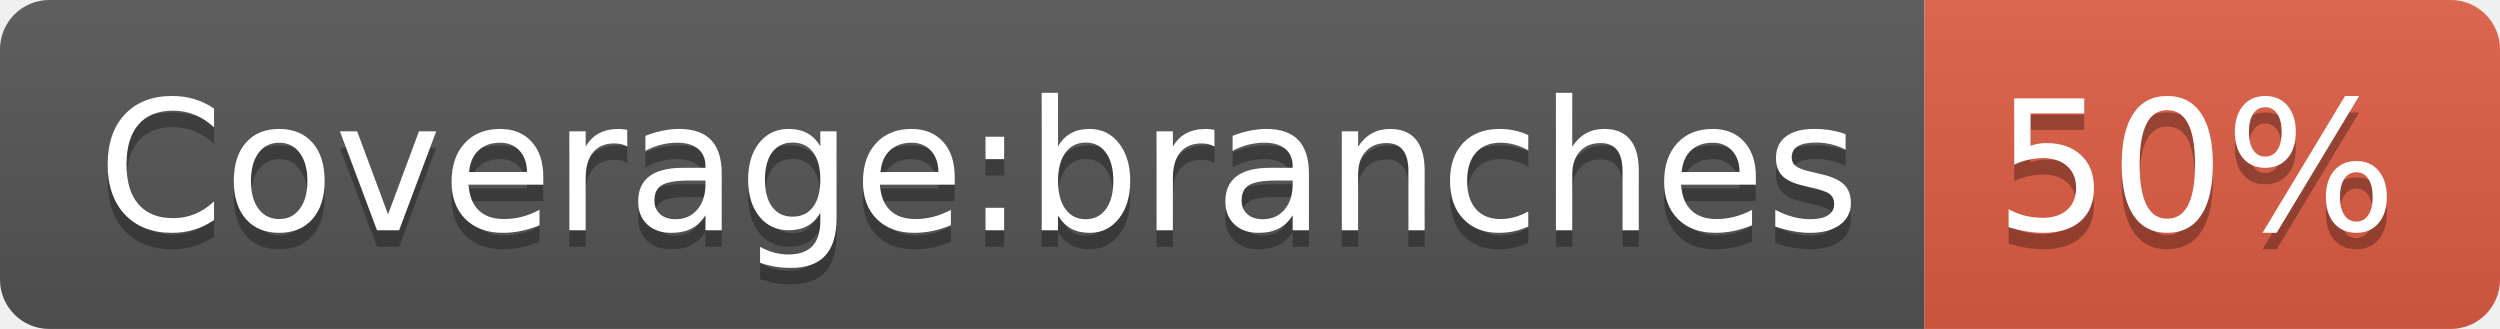
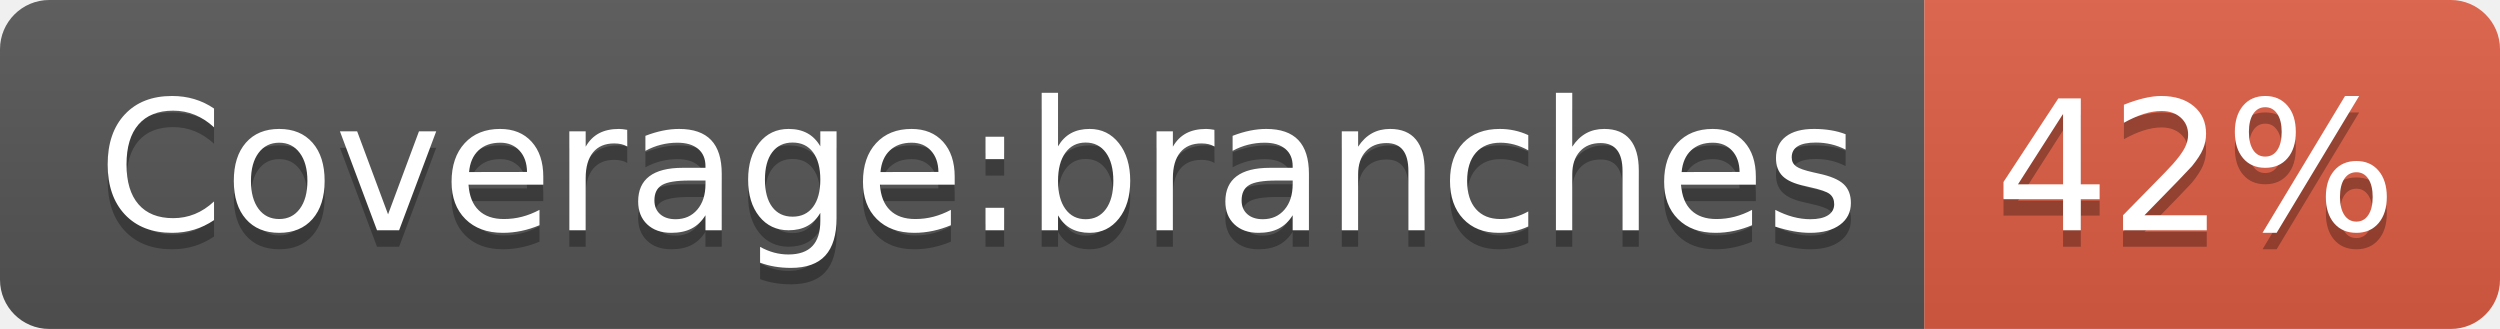
- <svg xmlns="http://www.w3.org/2000/svg" width="152" height="20" role="img" aria-label="Coverage:branches: 50%">
+ <svg xmlns="http://www.w3.org/2000/svg" width="152" height="20" role="img" aria-label="Coverage:branches: 42%">
  <linearGradient id="s" x2="0" y2="100%">
    <stop offset="0" stop-color="#bbb" stop-opacity=".1" />
    <stop offset="1" stop-opacity=".1" />
  </linearGradient>
  <clipPath id="r">
    <rect width="152" height="20" rx="3" fill="#fff" />
  </clipPath>
  <g clip-path="url(#r)">
    <rect width="117" height="20" fill="#555" />
    <rect x="117" width="35" height="20" fill="#e05d44" />
    <rect width="152" height="20" fill="url(#s)" />
  </g>
  <g fill="#fff" text-anchor="middle" font-family="Verdana,Geneva,DejaVu Sans,sans-serif" text-rendering="geometricPrecision" font-size="110">
    <text aria-hidden="true" x="595" y="150" fill="#010101" fill-opacity=".3" transform="scale(.1)" textLength="1070">Coverage:branches</text>
    <text x="595" y="140" transform="scale(.1)" fill="#fff" textLength="1070">Coverage:branches</text>
-     <text aria-hidden="true" x="1335" y="150" fill="#010101" fill-opacity=".3" transform="scale(.1)" textLength="250">50%</text>
-     <text x="1335" y="140" transform="scale(.1)" fill="#fff" textLength="250">50%</text>
+     <text aria-hidden="true" x="1335" y="150" fill="#010101" fill-opacity=".3" transform="scale(.1)" textLength="250">42%</text>
+     <text x="1335" y="140" transform="scale(.1)" fill="#fff" textLength="250">42%</text>
  </g>
</svg>
